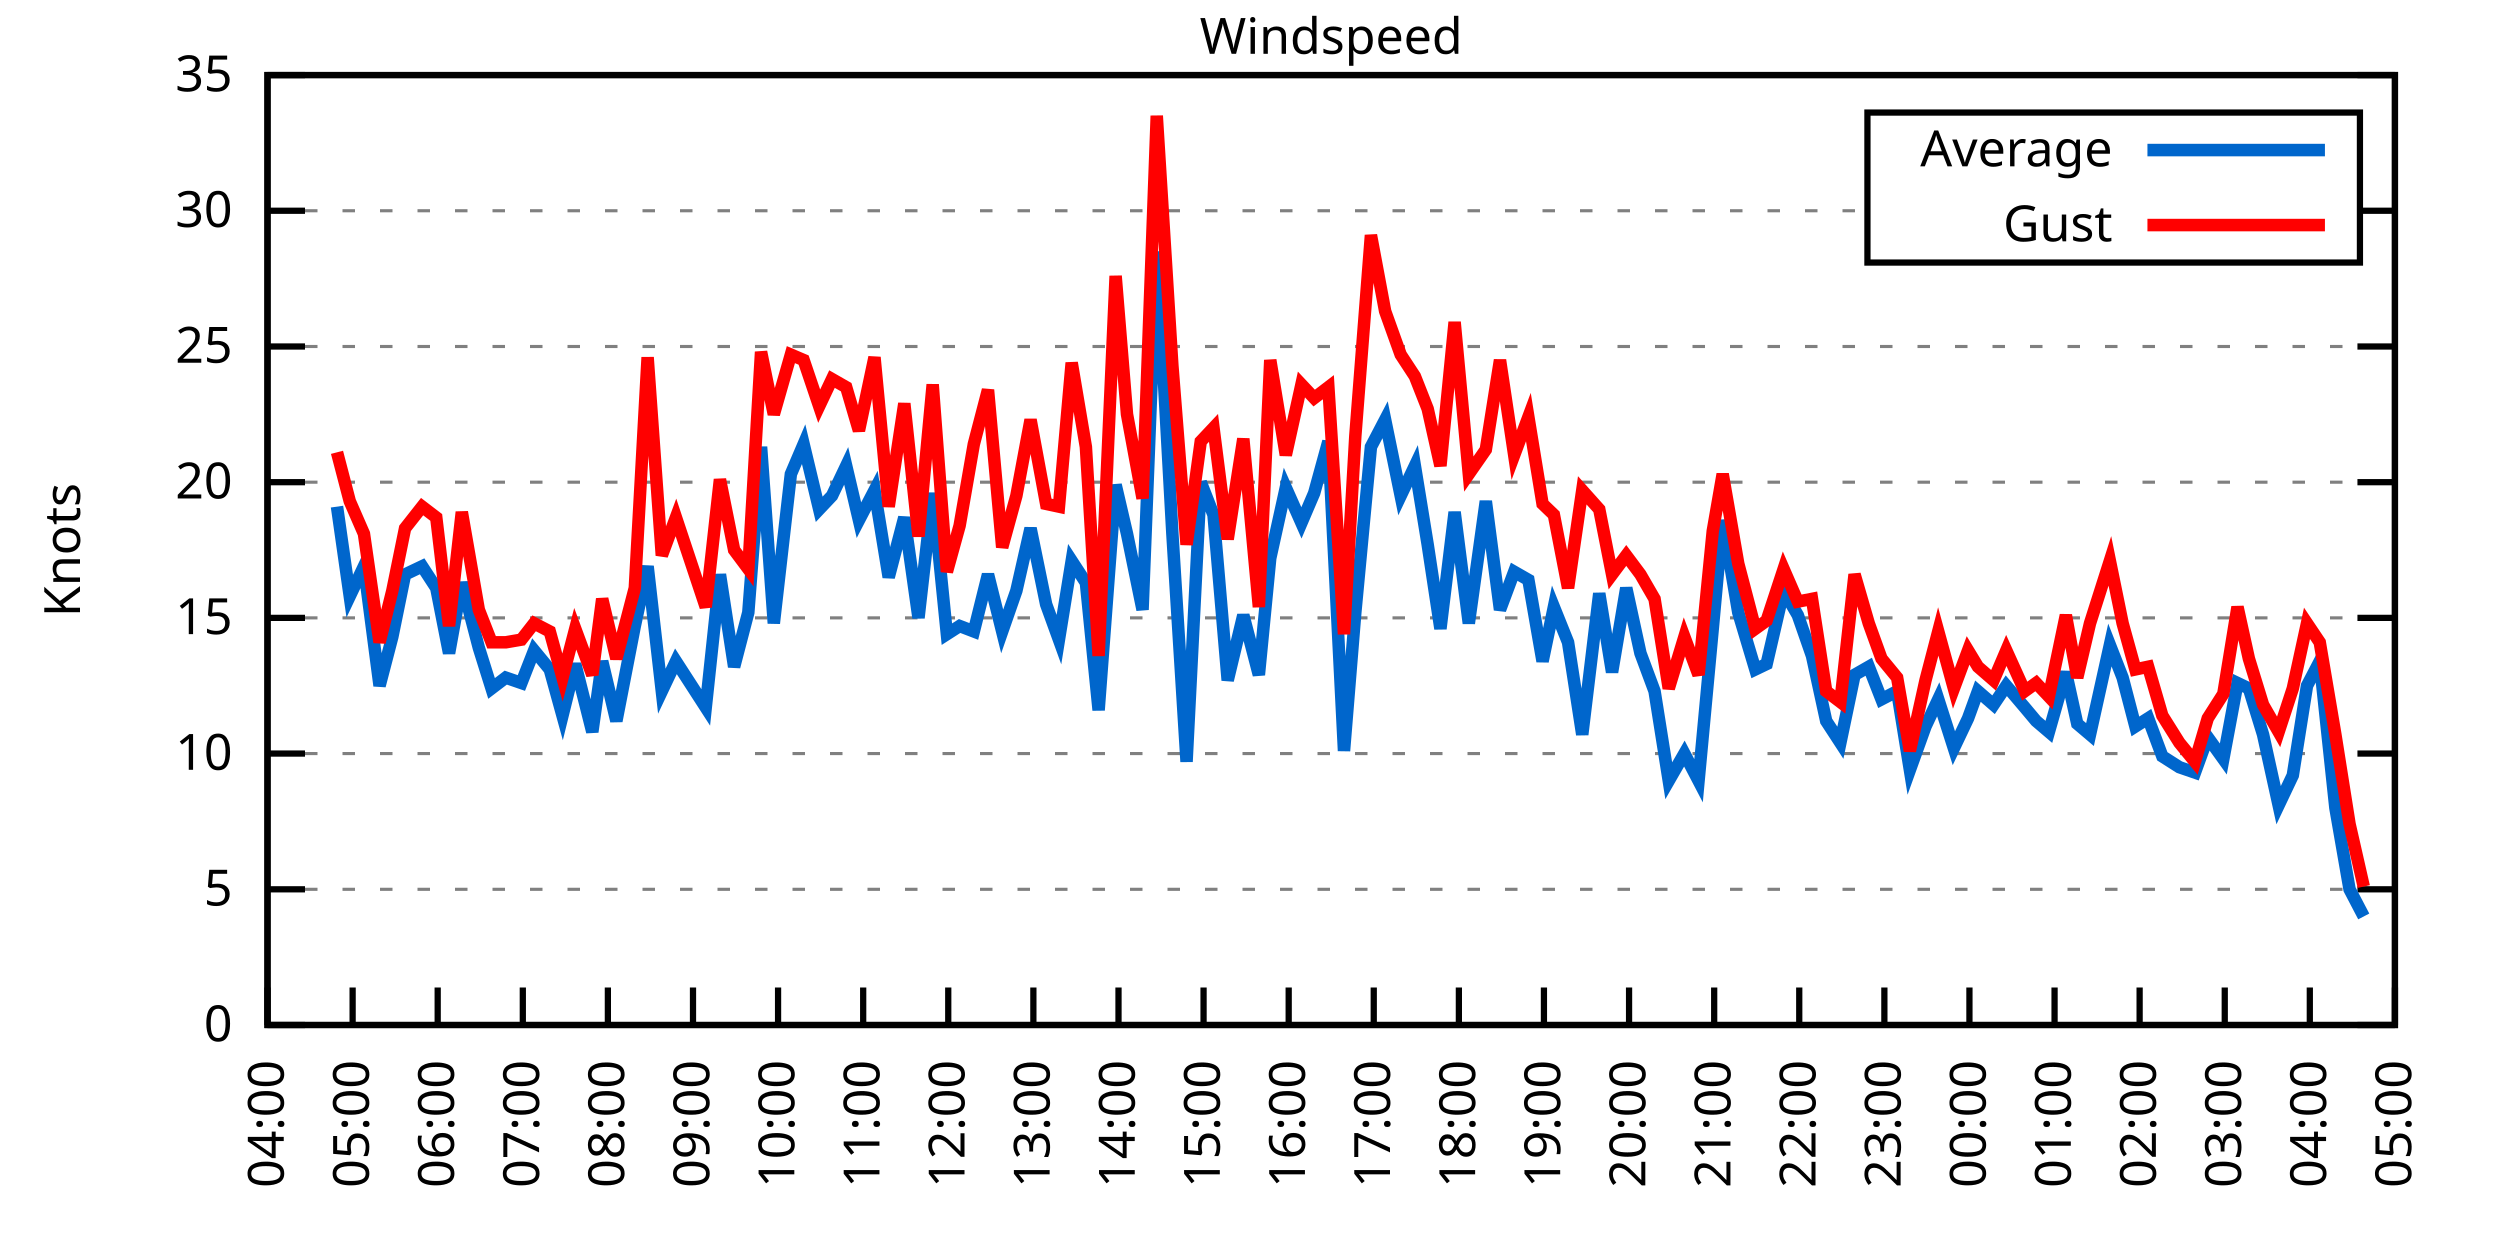
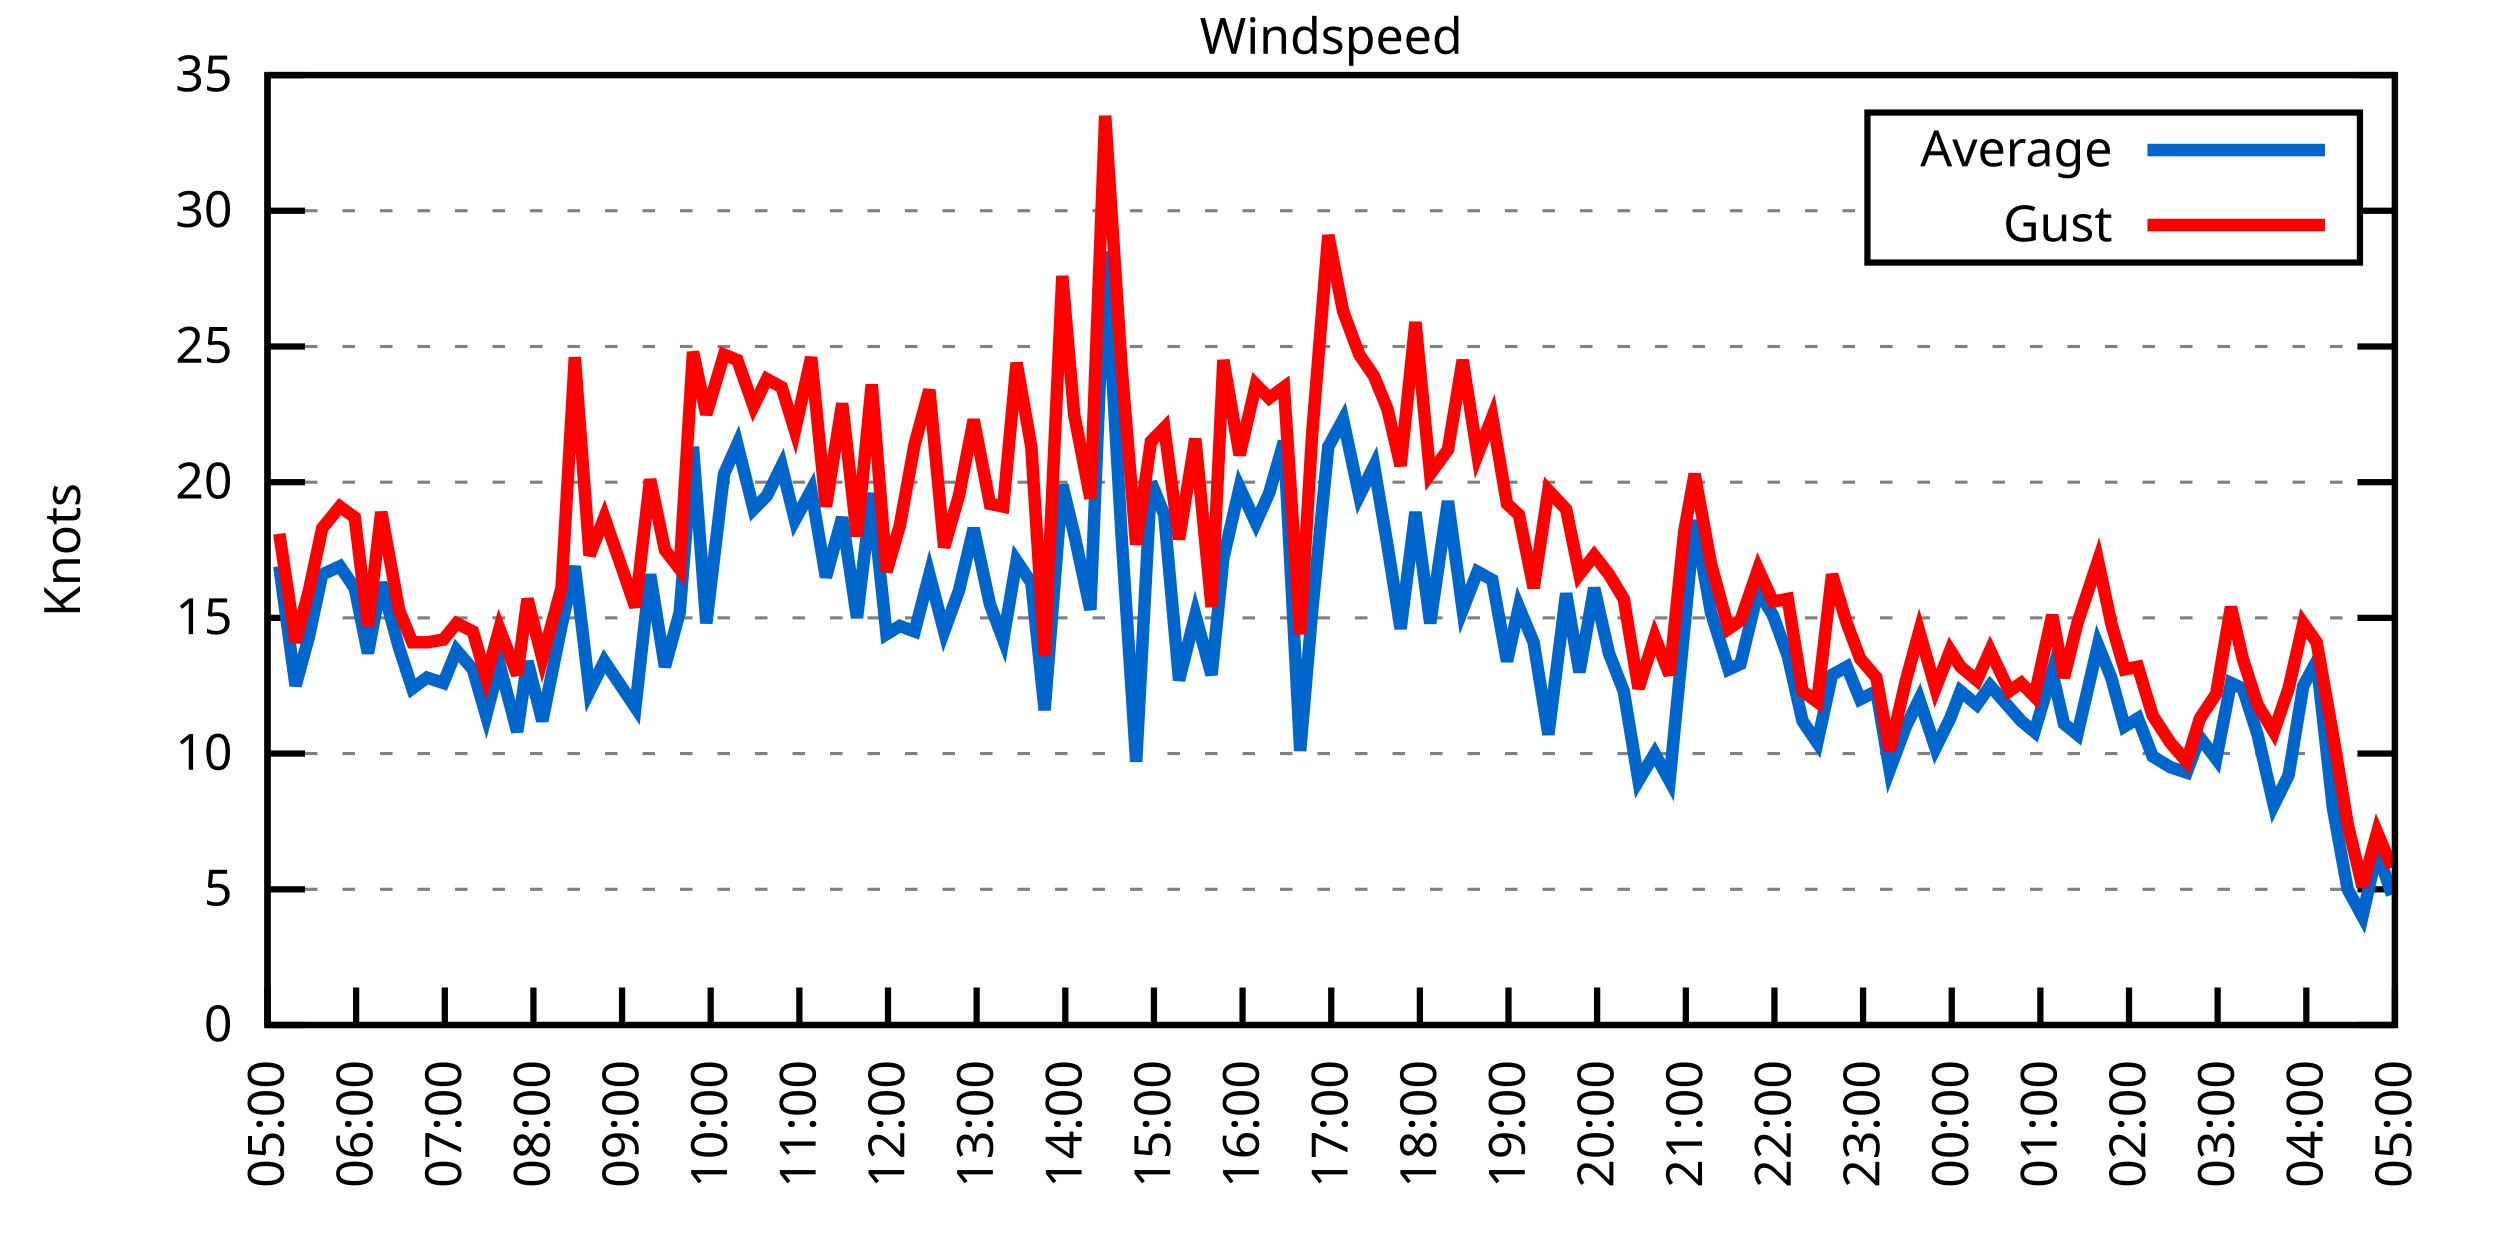
<svg xmlns="http://www.w3.org/2000/svg" xmlns:xlink="http://www.w3.org/1999/xlink" width="400" height="200" viewBox="0 0 400 200">
  <g id="gnuplot_canvas">
    <rect x="0" y="0" width="400" height="200" fill="none" />
    <defs>
      <circle id="gpDot" r="0.5" stroke-width="0.5" stroke="currentColor" />
      <path id="gpPt0" stroke-width="0.333" stroke="currentColor" d="M-1,0 h2 M0,-1 v2" />
      <path id="gpPt1" stroke-width="0.333" stroke="currentColor" d="M-1,-1 L1,1 M1,-1 L-1,1" />
      <path id="gpPt2" stroke-width="0.333" stroke="currentColor" d="M-1,0 L1,0 M0,-1 L0,1 M-1,-1 L1,1 M-1,1 L1,-1" />
      <rect id="gpPt3" stroke-width="0.333" stroke="currentColor" x="-1" y="-1" width="2" height="2" />
      <rect id="gpPt4" stroke-width="0.333" stroke="currentColor" fill="currentColor" x="-1" y="-1" width="2" height="2" />
      <circle id="gpPt5" stroke-width="0.333" stroke="currentColor" cx="0" cy="0" r="1" />
      <use xlink:href="#gpPt5" id="gpPt6" fill="currentColor" stroke="none" />
      <path id="gpPt7" stroke-width="0.333" stroke="currentColor" d="M0,-1.33 L-1.33,0.67 L1.33,0.67 z" />
      <use xlink:href="#gpPt7" id="gpPt8" fill="currentColor" stroke="none" />
      <use xlink:href="#gpPt7" id="gpPt9" stroke="currentColor" transform="rotate(180)" />
      <use xlink:href="#gpPt9" id="gpPt10" fill="currentColor" stroke="none" />
      <use xlink:href="#gpPt3" id="gpPt11" stroke="currentColor" transform="rotate(45)" />
      <use xlink:href="#gpPt11" id="gpPt12" fill="currentColor" stroke="none" />
      <path id="gpPt13" stroke-width="0.333" stroke="currentColor" d="M0,1.330 L1.265,0.411 L0.782,-1.067 L-0.782,-1.076 L-1.265,0.411 z" />
      <use xlink:href="#gpPt13" id="gpPt14" fill="currentColor" stroke="none" />
      <filter id="textbox" filterUnits="objectBoundingBox" x="0" y="0" height="1" width="1">
        <feFlood flood-color="white" flood-opacity="1" result="bgnd" />
        <feComposite in="SourceGraphic" in2="bgnd" operator="atop" />
      </filter>
      <filter id="greybox" filterUnits="objectBoundingBox" x="0" y="0" height="1" width="1">
        <feFlood flood-color="lightgrey" flood-opacity="1" result="grey" />
        <feComposite in="SourceGraphic" in2="grey" operator="atop" />
      </filter>
    </defs>
    <g fill="none" color="white" stroke="currentColor" stroke-width="1.00" stroke-linecap="butt" stroke-linejoin="miter">
</g>
    <g fill="none" color="black" stroke="currentColor" stroke-width="1.00" stroke-linecap="butt" stroke-linejoin="miter">
      <g stroke="none" shape-rendering="crispEdges">
        <polygon fill="rgb(255, 255, 255)" points="42.80,164.00 383.18,164.00 383.18,12.02 42.80,12.02 " />
      </g>
    </g>
    <g fill="none" color="black" stroke="currentColor" stroke-width="1.00" stroke-linecap="butt" stroke-linejoin="miter">
</g>
    <g fill="none" color="black" stroke="black" stroke-width="0.50" stroke-linecap="butt" stroke-linejoin="miter">
</g>
    <g fill="none" color="gray" stroke="currentColor" stroke-width="0.50" stroke-linecap="butt" stroke-linejoin="miter">
      <path stroke="gray" stroke-dasharray="2,4" class="gridline" d="M42.80,164.00 L383.19,164.00  " />
    </g>
    <g fill="none" color="gray" stroke="gray" stroke-width="1.00" stroke-linecap="butt" stroke-linejoin="miter">
</g>
    <g fill="none" color="black" stroke="currentColor" stroke-width="1.00" stroke-linecap="butt" stroke-linejoin="miter">
      <path stroke="black" d="M42.80,164.00 L48.80,164.00 M383.19,164.00 L377.19,164.00  " />
      <g transform="translate(37.20,166.60)" stroke="none" fill="black" font-family="Sans" font-size="8.00" text-anchor="end">
        <text>
          <tspan font-family="Sans"> 0</tspan>
        </text>
      </g>
    </g>
    <g fill="none" color="black" stroke="currentColor" stroke-width="1.00" stroke-linecap="butt" stroke-linejoin="miter">
</g>
    <g fill="none" color="black" stroke="black" stroke-width="0.50" stroke-linecap="butt" stroke-linejoin="miter">
</g>
    <g fill="none" color="gray" stroke="currentColor" stroke-width="0.50" stroke-linecap="butt" stroke-linejoin="miter">
      <path stroke="gray" stroke-dasharray="2,4" class="gridline" d="M42.80,142.29 L383.19,142.29  " />
    </g>
    <g fill="none" color="gray" stroke="gray" stroke-width="1.00" stroke-linecap="butt" stroke-linejoin="miter">
</g>
    <g fill="none" color="black" stroke="currentColor" stroke-width="1.00" stroke-linecap="butt" stroke-linejoin="miter">
      <path stroke="black" d="M42.80,142.29 L48.80,142.29 M383.19,142.29 L377.19,142.29  " />
      <g transform="translate(37.20,144.89)" stroke="none" fill="black" font-family="Sans" font-size="8.00" text-anchor="end">
        <text>
          <tspan font-family="Sans"> 5</tspan>
        </text>
      </g>
    </g>
    <g fill="none" color="black" stroke="currentColor" stroke-width="1.00" stroke-linecap="butt" stroke-linejoin="miter">
</g>
    <g fill="none" color="black" stroke="black" stroke-width="0.50" stroke-linecap="butt" stroke-linejoin="miter">
</g>
    <g fill="none" color="gray" stroke="currentColor" stroke-width="0.50" stroke-linecap="butt" stroke-linejoin="miter">
      <path stroke="gray" stroke-dasharray="2,4" class="gridline" d="M42.80,120.57 L383.19,120.57  " />
    </g>
    <g fill="none" color="gray" stroke="gray" stroke-width="1.00" stroke-linecap="butt" stroke-linejoin="miter">
</g>
    <g fill="none" color="black" stroke="currentColor" stroke-width="1.00" stroke-linecap="butt" stroke-linejoin="miter">
      <path stroke="black" d="M42.80,120.57 L48.80,120.57 M383.19,120.57 L377.19,120.57  " />
      <g transform="translate(37.20,123.17)" stroke="none" fill="black" font-family="Sans" font-size="8.00" text-anchor="end">
        <text>
          <tspan font-family="Sans"> 10</tspan>
        </text>
      </g>
    </g>
    <g fill="none" color="black" stroke="currentColor" stroke-width="1.00" stroke-linecap="butt" stroke-linejoin="miter">
</g>
    <g fill="none" color="black" stroke="black" stroke-width="0.50" stroke-linecap="butt" stroke-linejoin="miter">
</g>
    <g fill="none" color="gray" stroke="currentColor" stroke-width="0.50" stroke-linecap="butt" stroke-linejoin="miter">
      <path stroke="gray" stroke-dasharray="2,4" class="gridline" d="M42.80,98.86 L383.19,98.86  " />
    </g>
    <g fill="none" color="gray" stroke="gray" stroke-width="1.00" stroke-linecap="butt" stroke-linejoin="miter">
</g>
    <g fill="none" color="black" stroke="currentColor" stroke-width="1.00" stroke-linecap="butt" stroke-linejoin="miter">
      <path stroke="black" d="M42.80,98.86 L48.80,98.86 M383.19,98.86 L377.19,98.86  " />
      <g transform="translate(37.20,101.46)" stroke="none" fill="black" font-family="Sans" font-size="8.00" text-anchor="end">
        <text>
          <tspan font-family="Sans"> 15</tspan>
        </text>
      </g>
    </g>
    <g fill="none" color="black" stroke="currentColor" stroke-width="1.00" stroke-linecap="butt" stroke-linejoin="miter">
</g>
    <g fill="none" color="black" stroke="black" stroke-width="0.50" stroke-linecap="butt" stroke-linejoin="miter">
</g>
    <g fill="none" color="gray" stroke="currentColor" stroke-width="0.50" stroke-linecap="butt" stroke-linejoin="miter">
      <path stroke="gray" stroke-dasharray="2,4" class="gridline" d="M42.80,77.15 L383.19,77.15  " />
    </g>
    <g fill="none" color="gray" stroke="gray" stroke-width="1.00" stroke-linecap="butt" stroke-linejoin="miter">
</g>
    <g fill="none" color="black" stroke="currentColor" stroke-width="1.00" stroke-linecap="butt" stroke-linejoin="miter">
      <path stroke="black" d="M42.80,77.15 L48.80,77.15 M383.19,77.15 L377.19,77.15  " />
      <g transform="translate(37.20,79.75)" stroke="none" fill="black" font-family="Sans" font-size="8.00" text-anchor="end">
        <text>
          <tspan font-family="Sans"> 20</tspan>
        </text>
      </g>
    </g>
    <g fill="none" color="black" stroke="currentColor" stroke-width="1.00" stroke-linecap="butt" stroke-linejoin="miter">
</g>
    <g fill="none" color="black" stroke="black" stroke-width="0.50" stroke-linecap="butt" stroke-linejoin="miter">
</g>
    <g fill="none" color="gray" stroke="currentColor" stroke-width="0.50" stroke-linecap="butt" stroke-linejoin="miter">
      <path stroke="gray" stroke-dasharray="2,4" class="gridline" d="M42.80,55.44 L383.19,55.44  " />
    </g>
    <g fill="none" color="gray" stroke="gray" stroke-width="1.00" stroke-linecap="butt" stroke-linejoin="miter">
</g>
    <g fill="none" color="black" stroke="currentColor" stroke-width="1.00" stroke-linecap="butt" stroke-linejoin="miter">
      <path stroke="black" d="M42.80,55.44 L48.80,55.44 M383.19,55.44 L377.19,55.44  " />
      <g transform="translate(37.20,58.04)" stroke="none" fill="black" font-family="Sans" font-size="8.00" text-anchor="end">
        <text>
          <tspan font-family="Sans"> 25</tspan>
        </text>
      </g>
    </g>
    <g fill="none" color="black" stroke="currentColor" stroke-width="1.00" stroke-linecap="butt" stroke-linejoin="miter">
</g>
    <g fill="none" color="black" stroke="black" stroke-width="0.50" stroke-linecap="butt" stroke-linejoin="miter">
</g>
    <g fill="none" color="gray" stroke="currentColor" stroke-width="0.50" stroke-linecap="butt" stroke-linejoin="miter">
      <path stroke="gray" stroke-dasharray="2,4" class="gridline" d="M42.80,33.72 L298.79,33.72 M377.59,33.72 L383.19,33.72  " />
    </g>
    <g fill="none" color="gray" stroke="gray" stroke-width="1.00" stroke-linecap="butt" stroke-linejoin="miter">
</g>
    <g fill="none" color="black" stroke="currentColor" stroke-width="1.00" stroke-linecap="butt" stroke-linejoin="miter">
      <path stroke="black" d="M42.80,33.72 L48.80,33.72 M383.19,33.72 L377.19,33.72  " />
      <g transform="translate(37.20,36.32)" stroke="none" fill="black" font-family="Sans" font-size="8.00" text-anchor="end">
        <text>
          <tspan font-family="Sans"> 30</tspan>
        </text>
      </g>
    </g>
    <g fill="none" color="black" stroke="currentColor" stroke-width="1.00" stroke-linecap="butt" stroke-linejoin="miter">
</g>
    <g fill="none" color="black" stroke="black" stroke-width="0.50" stroke-linecap="butt" stroke-linejoin="miter">
</g>
    <g fill="none" color="gray" stroke="currentColor" stroke-width="0.50" stroke-linecap="butt" stroke-linejoin="miter">
      <path stroke="gray" stroke-dasharray="2,4" class="gridline" d="M42.80,12.01 L383.19,12.01  " />
    </g>
    <g fill="none" color="gray" stroke="gray" stroke-width="1.00" stroke-linecap="butt" stroke-linejoin="miter">
</g>
    <g fill="none" color="black" stroke="currentColor" stroke-width="1.00" stroke-linecap="butt" stroke-linejoin="miter">
      <path stroke="black" d="M42.80,12.01 L48.80,12.01 M383.19,12.01 L377.19,12.01  " />
      <g transform="translate(37.20,14.61)" stroke="none" fill="black" font-family="Sans" font-size="8.00" text-anchor="end">
        <text>
          <tspan font-family="Sans"> 35</tspan>
        </text>
      </g>
    </g>
    <g fill="none" color="black" stroke="currentColor" stroke-width="1.00" stroke-linecap="butt" stroke-linejoin="miter">
      <path stroke="black" d="M42.80,164.00 L42.80,158.00  " />
      <g transform="translate(45.40,169.60) rotate(270.00)" stroke="none" fill="black" font-family="Sans" font-size="8.00" text-anchor="end">
        <text>
-           <tspan font-family="Sans">04:00</tspan>
-         </text>
-       </g>
-     </g>
-     <g fill="none" color="black" stroke="currentColor" stroke-width="1.00" stroke-linecap="butt" stroke-linejoin="miter">
-       <path stroke="black" d="M56.42,164.00 L56.42,158.00  " />
-       <g transform="translate(59.02,169.60) rotate(270.00)" stroke="none" fill="black" font-family="Sans" font-size="8.00" text-anchor="end">
-         <text>
          <tspan font-family="Sans">05:00</tspan>
        </text>
      </g>
    </g>
    <g fill="none" color="black" stroke="currentColor" stroke-width="1.00" stroke-linecap="butt" stroke-linejoin="miter">
-       <path stroke="black" d="M70.03,164.00 L70.03,158.00  " />
-       <g transform="translate(72.63,169.60) rotate(270.00)" stroke="none" fill="black" font-family="Sans" font-size="8.00" text-anchor="end">
+       <path stroke="black" d="M56.98,164.00 L56.98,158.00  " />
+       <g transform="translate(59.58,169.60) rotate(270.00)" stroke="none" fill="black" font-family="Sans" font-size="8.00" text-anchor="end">
        <text>
          <tspan font-family="Sans">06:00</tspan>
        </text>
      </g>
    </g>
    <g fill="none" color="black" stroke="currentColor" stroke-width="1.00" stroke-linecap="butt" stroke-linejoin="miter">
-       <path stroke="black" d="M83.65,164.00 L83.65,158.00  " />
-       <g transform="translate(86.25,169.60) rotate(270.00)" stroke="none" fill="black" font-family="Sans" font-size="8.00" text-anchor="end">
+       <path stroke="black" d="M71.17,164.00 L71.17,158.00  " />
+       <g transform="translate(73.77,169.60) rotate(270.00)" stroke="none" fill="black" font-family="Sans" font-size="8.00" text-anchor="end">
        <text>
          <tspan font-family="Sans">07:00</tspan>
        </text>
      </g>
    </g>
    <g fill="none" color="black" stroke="currentColor" stroke-width="1.00" stroke-linecap="butt" stroke-linejoin="miter">
-       <path stroke="black" d="M97.26,164.00 L97.26,158.00  " />
-       <g transform="translate(99.86,169.60) rotate(270.00)" stroke="none" fill="black" font-family="Sans" font-size="8.00" text-anchor="end">
+       <path stroke="black" d="M85.35,164.00 L85.35,158.00  " />
+       <g transform="translate(87.95,169.60) rotate(270.00)" stroke="none" fill="black" font-family="Sans" font-size="8.00" text-anchor="end">
        <text>
          <tspan font-family="Sans">08:00</tspan>
        </text>
      </g>
    </g>
    <g fill="none" color="black" stroke="currentColor" stroke-width="1.00" stroke-linecap="butt" stroke-linejoin="miter">
-       <path stroke="black" d="M110.88,164.00 L110.88,158.00  " />
-       <g transform="translate(113.48,169.60) rotate(270.00)" stroke="none" fill="black" font-family="Sans" font-size="8.00" text-anchor="end">
+       <path stroke="black" d="M99.53,164.00 L99.53,158.00  " />
+       <g transform="translate(102.13,169.60) rotate(270.00)" stroke="none" fill="black" font-family="Sans" font-size="8.00" text-anchor="end">
        <text>
          <tspan font-family="Sans">09:00</tspan>
        </text>
      </g>
    </g>
    <g fill="none" color="black" stroke="currentColor" stroke-width="1.00" stroke-linecap="butt" stroke-linejoin="miter">
-       <path stroke="black" d="M124.49,164.00 L124.49,158.00  " />
-       <g transform="translate(127.09,169.60) rotate(270.00)" stroke="none" fill="black" font-family="Sans" font-size="8.00" text-anchor="end">
+       <path stroke="black" d="M113.71,164.00 L113.71,158.00  " />
+       <g transform="translate(116.31,169.60) rotate(270.00)" stroke="none" fill="black" font-family="Sans" font-size="8.00" text-anchor="end">
        <text>
          <tspan font-family="Sans">10:00</tspan>
        </text>
      </g>
    </g>
    <g fill="none" color="black" stroke="currentColor" stroke-width="1.00" stroke-linecap="butt" stroke-linejoin="miter">
-       <path stroke="black" d="M138.11,164.00 L138.11,158.00  " />
-       <g transform="translate(140.71,169.60) rotate(270.00)" stroke="none" fill="black" font-family="Sans" font-size="8.00" text-anchor="end">
+       <path stroke="black" d="M127.90,164.00 L127.90,158.00  " />
+       <g transform="translate(130.50,169.60) rotate(270.00)" stroke="none" fill="black" font-family="Sans" font-size="8.00" text-anchor="end">
        <text>
          <tspan font-family="Sans">11:00</tspan>
        </text>
      </g>
    </g>
    <g fill="none" color="black" stroke="currentColor" stroke-width="1.00" stroke-linecap="butt" stroke-linejoin="miter">
-       <path stroke="black" d="M151.72,164.00 L151.72,158.00  " />
-       <g transform="translate(154.32,169.60) rotate(270.00)" stroke="none" fill="black" font-family="Sans" font-size="8.00" text-anchor="end">
+       <path stroke="black" d="M142.08,164.00 L142.08,158.00  " />
+       <g transform="translate(144.68,169.60) rotate(270.00)" stroke="none" fill="black" font-family="Sans" font-size="8.00" text-anchor="end">
        <text>
          <tspan font-family="Sans">12:00</tspan>
        </text>
      </g>
    </g>
    <g fill="none" color="black" stroke="currentColor" stroke-width="1.00" stroke-linecap="butt" stroke-linejoin="miter">
-       <path stroke="black" d="M165.34,164.00 L165.34,158.00  " />
-       <g transform="translate(167.94,169.60) rotate(270.00)" stroke="none" fill="black" font-family="Sans" font-size="8.00" text-anchor="end">
+       <path stroke="black" d="M156.26,164.00 L156.26,158.00  " />
+       <g transform="translate(158.86,169.60) rotate(270.00)" stroke="none" fill="black" font-family="Sans" font-size="8.00" text-anchor="end">
        <text>
          <tspan font-family="Sans">13:00</tspan>
        </text>
      </g>
    </g>
    <g fill="none" color="black" stroke="currentColor" stroke-width="1.00" stroke-linecap="butt" stroke-linejoin="miter">
-       <path stroke="black" d="M178.96,164.00 L178.96,158.00  " />
-       <g transform="translate(181.56,169.60) rotate(270.00)" stroke="none" fill="black" font-family="Sans" font-size="8.00" text-anchor="end">
+       <path stroke="black" d="M170.45,164.00 L170.45,158.00  " />
+       <g transform="translate(173.05,169.60) rotate(270.00)" stroke="none" fill="black" font-family="Sans" font-size="8.00" text-anchor="end">
        <text>
          <tspan font-family="Sans">14:00</tspan>
        </text>
      </g>
    </g>
    <g fill="none" color="black" stroke="currentColor" stroke-width="1.00" stroke-linecap="butt" stroke-linejoin="miter">
-       <path stroke="black" d="M192.57,164.00 L192.57,158.00  " />
-       <g transform="translate(195.17,169.60) rotate(270.00)" stroke="none" fill="black" font-family="Sans" font-size="8.00" text-anchor="end">
+       <path stroke="black" d="M184.63,164.00 L184.63,158.00  " />
+       <g transform="translate(187.23,169.60) rotate(270.00)" stroke="none" fill="black" font-family="Sans" font-size="8.00" text-anchor="end">
        <text>
          <tspan font-family="Sans">15:00</tspan>
        </text>
      </g>
    </g>
    <g fill="none" color="black" stroke="currentColor" stroke-width="1.00" stroke-linecap="butt" stroke-linejoin="miter">
-       <path stroke="black" d="M206.19,164.00 L206.19,158.00  " />
-       <g transform="translate(208.79,169.60) rotate(270.00)" stroke="none" fill="black" font-family="Sans" font-size="8.00" text-anchor="end">
+       <path stroke="black" d="M198.81,164.00 L198.81,158.00  " />
+       <g transform="translate(201.41,169.60) rotate(270.00)" stroke="none" fill="black" font-family="Sans" font-size="8.00" text-anchor="end">
        <text>
          <tspan font-family="Sans">16:00</tspan>
        </text>
      </g>
    </g>
    <g fill="none" color="black" stroke="currentColor" stroke-width="1.00" stroke-linecap="butt" stroke-linejoin="miter">
-       <path stroke="black" d="M219.80,164.00 L219.80,158.00  " />
-       <g transform="translate(222.40,169.60) rotate(270.00)" stroke="none" fill="black" font-family="Sans" font-size="8.00" text-anchor="end">
+       <path stroke="black" d="M213.00,164.00 L213.00,158.00  " />
+       <g transform="translate(215.60,169.60) rotate(270.00)" stroke="none" fill="black" font-family="Sans" font-size="8.00" text-anchor="end">
        <text>
          <tspan font-family="Sans">17:00</tspan>
        </text>
      </g>
    </g>
    <g fill="none" color="black" stroke="currentColor" stroke-width="1.00" stroke-linecap="butt" stroke-linejoin="miter">
-       <path stroke="black" d="M233.42,164.00 L233.42,158.00  " />
-       <g transform="translate(236.02,169.60) rotate(270.00)" stroke="none" fill="black" font-family="Sans" font-size="8.00" text-anchor="end">
+       <path stroke="black" d="M227.18,164.00 L227.18,158.00  " />
+       <g transform="translate(229.78,169.60) rotate(270.00)" stroke="none" fill="black" font-family="Sans" font-size="8.00" text-anchor="end">
        <text>
          <tspan font-family="Sans">18:00</tspan>
        </text>
      </g>
    </g>
    <g fill="none" color="black" stroke="currentColor" stroke-width="1.00" stroke-linecap="butt" stroke-linejoin="miter">
-       <path stroke="black" d="M247.03,164.00 L247.03,158.00  " />
-       <g transform="translate(249.63,169.60) rotate(270.00)" stroke="none" fill="black" font-family="Sans" font-size="8.00" text-anchor="end">
+       <path stroke="black" d="M241.36,164.00 L241.36,158.00  " />
+       <g transform="translate(243.96,169.60) rotate(270.00)" stroke="none" fill="black" font-family="Sans" font-size="8.00" text-anchor="end">
        <text>
          <tspan font-family="Sans">19:00</tspan>
        </text>
      </g>
    </g>
    <g fill="none" color="black" stroke="currentColor" stroke-width="1.00" stroke-linecap="butt" stroke-linejoin="miter">
-       <path stroke="black" d="M260.65,164.00 L260.65,158.00  " />
-       <g transform="translate(263.25,169.60) rotate(270.00)" stroke="none" fill="black" font-family="Sans" font-size="8.00" text-anchor="end">
+       <path stroke="black" d="M255.54,164.00 L255.54,158.00  " />
+       <g transform="translate(258.14,169.60) rotate(270.00)" stroke="none" fill="black" font-family="Sans" font-size="8.00" text-anchor="end">
        <text>
          <tspan font-family="Sans">20:00</tspan>
        </text>
      </g>
    </g>
    <g fill="none" color="black" stroke="currentColor" stroke-width="1.00" stroke-linecap="butt" stroke-linejoin="miter">
-       <path stroke="black" d="M274.27,164.00 L274.27,158.00  " />
-       <g transform="translate(276.87,169.60) rotate(270.00)" stroke="none" fill="black" font-family="Sans" font-size="8.00" text-anchor="end">
+       <path stroke="black" d="M269.73,164.00 L269.73,158.00  " />
+       <g transform="translate(272.33,169.60) rotate(270.00)" stroke="none" fill="black" font-family="Sans" font-size="8.00" text-anchor="end">
        <text>
          <tspan font-family="Sans">21:00</tspan>
        </text>
      </g>
    </g>
    <g fill="none" color="black" stroke="currentColor" stroke-width="1.00" stroke-linecap="butt" stroke-linejoin="miter">
-       <path stroke="black" d="M287.88,164.00 L287.88,158.00  " />
-       <g transform="translate(290.48,169.60) rotate(270.00)" stroke="none" fill="black" font-family="Sans" font-size="8.00" text-anchor="end">
+       <path stroke="black" d="M283.91,164.00 L283.91,158.00  " />
+       <g transform="translate(286.51,169.60) rotate(270.00)" stroke="none" fill="black" font-family="Sans" font-size="8.00" text-anchor="end">
        <text>
          <tspan font-family="Sans">22:00</tspan>
        </text>
      </g>
    </g>
    <g fill="none" color="black" stroke="currentColor" stroke-width="1.00" stroke-linecap="butt" stroke-linejoin="miter">
-       <path stroke="black" d="M301.50,164.00 L301.50,158.00  " />
-       <g transform="translate(304.10,169.60) rotate(270.00)" stroke="none" fill="black" font-family="Sans" font-size="8.00" text-anchor="end">
+       <path stroke="black" d="M298.09,164.00 L298.09,158.00  " />
+       <g transform="translate(300.69,169.60) rotate(270.00)" stroke="none" fill="black" font-family="Sans" font-size="8.00" text-anchor="end">
        <text>
          <tspan font-family="Sans">23:00</tspan>
        </text>
      </g>
    </g>
    <g fill="none" color="black" stroke="currentColor" stroke-width="1.00" stroke-linecap="butt" stroke-linejoin="miter">
-       <path stroke="black" d="M315.11,164.00 L315.11,158.00  " />
-       <g transform="translate(317.71,169.60) rotate(270.00)" stroke="none" fill="black" font-family="Sans" font-size="8.00" text-anchor="end">
+       <path stroke="black" d="M312.28,164.00 L312.28,158.00  " />
+       <g transform="translate(314.88,169.60) rotate(270.00)" stroke="none" fill="black" font-family="Sans" font-size="8.00" text-anchor="end">
        <text>
          <tspan font-family="Sans">00:00</tspan>
        </text>
      </g>
    </g>
    <g fill="none" color="black" stroke="currentColor" stroke-width="1.00" stroke-linecap="butt" stroke-linejoin="miter">
-       <path stroke="black" d="M328.73,164.00 L328.73,158.00  " />
-       <g transform="translate(331.33,169.60) rotate(270.00)" stroke="none" fill="black" font-family="Sans" font-size="8.00" text-anchor="end">
+       <path stroke="black" d="M326.46,164.00 L326.46,158.00  " />
+       <g transform="translate(329.06,169.60) rotate(270.00)" stroke="none" fill="black" font-family="Sans" font-size="8.00" text-anchor="end">
        <text>
          <tspan font-family="Sans">01:00</tspan>
        </text>
      </g>
    </g>
    <g fill="none" color="black" stroke="currentColor" stroke-width="1.00" stroke-linecap="butt" stroke-linejoin="miter">
-       <path stroke="black" d="M342.34,164.00 L342.34,158.00  " />
-       <g transform="translate(344.94,169.60) rotate(270.00)" stroke="none" fill="black" font-family="Sans" font-size="8.00" text-anchor="end">
+       <path stroke="black" d="M340.64,164.00 L340.64,158.00  " />
+       <g transform="translate(343.24,169.60) rotate(270.00)" stroke="none" fill="black" font-family="Sans" font-size="8.00" text-anchor="end">
        <text>
          <tspan font-family="Sans">02:00</tspan>
        </text>
      </g>
    </g>
    <g fill="none" color="black" stroke="currentColor" stroke-width="1.00" stroke-linecap="butt" stroke-linejoin="miter">
-       <path stroke="black" d="M355.96,164.00 L355.96,158.00  " />
-       <g transform="translate(358.56,169.60) rotate(270.00)" stroke="none" fill="black" font-family="Sans" font-size="8.00" text-anchor="end">
+       <path stroke="black" d="M354.82,164.00 L354.82,158.00  " />
+       <g transform="translate(357.42,169.60) rotate(270.00)" stroke="none" fill="black" font-family="Sans" font-size="8.00" text-anchor="end">
        <text>
          <tspan font-family="Sans">03:00</tspan>
        </text>
      </g>
    </g>
    <g fill="none" color="black" stroke="currentColor" stroke-width="1.00" stroke-linecap="butt" stroke-linejoin="miter">
-       <path stroke="black" d="M369.57,164.00 L369.57,158.00  " />
-       <g transform="translate(372.17,169.60) rotate(270.00)" stroke="none" fill="black" font-family="Sans" font-size="8.00" text-anchor="end">
+       <path stroke="black" d="M369.01,164.00 L369.01,158.00  " />
+       <g transform="translate(371.61,169.60) rotate(270.00)" stroke="none" fill="black" font-family="Sans" font-size="8.00" text-anchor="end">
        <text>
          <tspan font-family="Sans">04:00</tspan>
        </text>
      </g>
    </g>
    <g fill="none" color="black" stroke="currentColor" stroke-width="1.00" stroke-linecap="butt" stroke-linejoin="miter">
      <path stroke="black" d="M383.19,164.00 L383.19,158.00  " />
      <g transform="translate(385.79,169.60) rotate(270.00)" stroke="none" fill="black" font-family="Sans" font-size="8.00" text-anchor="end">
        <text>
          <tspan font-family="Sans">05:00</tspan>
        </text>
      </g>
    </g>
    <g fill="none" color="black" stroke="currentColor" stroke-width="1.00" stroke-linecap="butt" stroke-linejoin="miter">
</g>
    <g fill="none" color="black" stroke="currentColor" stroke-width="1.00" stroke-linecap="butt" stroke-linejoin="miter">
      <path stroke="black" d="M42.80,12.01 L42.80,164.00 L383.19,164.00 L383.19,12.01 L42.80,12.01 Z  " />
    </g>
    <g fill="none" color="black" stroke="currentColor" stroke-width="1.00" stroke-linecap="butt" stroke-linejoin="miter">
</g>
    <g fill="none" color="black" stroke="currentColor" stroke-width="1.00" stroke-linecap="butt" stroke-linejoin="miter">
      <path stroke="black" d="M298.79,42.01 L298.79,18.01 L377.59,18.01 L377.59,42.01 L298.79,42.01 Z  " />
    </g>
    <g id="Windspeed_plot_1">
      <g fill="none" color="white" stroke="black" stroke-width="2.00" stroke-linecap="butt" stroke-linejoin="miter">
</g>
      <g fill="none" color="black" stroke="currentColor" stroke-width="2.00" stroke-linecap="butt" stroke-linejoin="miter">
        <g transform="translate(337.99,26.61)" stroke="none" fill="black" font-family="Sans" font-size="8.00" text-anchor="end">
          <text>
            <tspan font-family="Sans">Average</tspan>
          </text>
        </g>
      </g>
      <g fill="none" color="black" stroke="currentColor" stroke-width="2.00" stroke-linecap="butt" stroke-linejoin="miter">
-         <path stroke="rgb(  0, 102, 204)" d="M343.59,24.01 L371.99,24.01 M53.92,81.06 L55.96,95.39 L58.23,90.61 L60.73,109.72 L62.77,101.90 L64.81,91.91   L67.54,90.61 L69.80,94.08 L71.85,104.51 L73.89,93.22 L76.61,103.64 L78.65,110.15 L80.92,108.42 L83.42,109.28   L85.46,104.07 L87.96,107.11 L90.00,114.49 L92.04,106.24 L94.77,117.10 L96.35,105.81 L98.62,115.36 L101.57,100.16   L103.62,90.61 L105.89,110.59 L108.15,105.81 L112.92,113.19 L115.19,91.91 L117.46,106.68 L119.73,97.99 L121.77,71.50   L123.81,99.73 L126.54,75.85 L128.58,71.07 L131.07,81.49 L133.12,79.32 L135.39,74.54 L137.43,83.23 L139.92,78.45   L142.19,92.35 L144.69,82.79 L146.96,98.86 L149.23,78.89 L151.50,101.47 L153.54,100.16 L155.81,101.03 L158.08,91.91   L160.35,101.03 L162.62,94.52 L164.89,84.53 L167.38,96.69 L169.43,102.34 L171.47,89.74 L173.74,93.22 L175.78,113.63   L178.50,77.58 L180.32,85.40 L182.81,97.56 L185.08,40.24 L187.58,85.40 L189.85,121.88 L192.12,77.15 L194.16,82.36   L196.43,108.85 L198.93,98.43 L201.42,107.98 L203.24,89.31 L205.73,78.02 L208.23,83.66 L210.27,78.89 L212.54,70.63   L215.04,120.14 L216.85,97.99 L219.35,71.50 L221.62,67.16 L224.11,79.32 L226.38,74.54 L228.43,87.14 L230.47,100.60   L232.74,81.93 L235.01,99.73 L237.73,80.19 L240.00,97.56 L242.27,91.48 L244.54,92.78 L246.81,105.81 L248.62,97.12   L250.89,102.77 L253.16,117.53 L255.88,94.95 L257.93,107.55 L260.20,94.08 L262.47,104.51 L264.73,110.59 L267.00,124.92   L269.50,120.57 L271.77,124.92 L274.04,100.60 L275.63,83.23 L278.12,97.99 L280.85,107.11 L282.66,106.24 L285.38,94.52   L287.65,98.43 L289.92,104.94 L292.19,115.36 L294.46,118.84 L296.73,107.98 L299.00,106.68 L301.04,111.89 L303.54,110.59   L305.58,123.18 L308.08,116.23 L310.12,111.89 L312.62,119.71 L314.89,114.93 L316.47,110.59 L318.97,112.76 L321.01,109.72   L323.96,113.19 L325.78,115.36 L327.82,117.10 L330.54,107.55 L332.36,115.80 L334.40,117.53 L337.58,103.20 L339.62,108.42   L341.66,116.23 L343.70,114.93 L345.97,121.01 L348.70,122.75 L351.19,123.61 L353.24,117.97 L355.73,121.44 L358.00,109.28   L359.82,110.15 L362.09,117.53 L364.58,128.83 L366.85,124.05 L369.12,109.72 L371.16,105.81 L373.66,129.26 L375.93,142.29   L378.20,146.63  " />
+         <path stroke="rgb(  0, 102, 204)" d="M343.59,24.01 L371.99,24.01 M44.69,90.61 L47.29,109.72 L49.42,101.90 L51.55,91.91 L54.38,90.61 L56.75,94.08   L58.87,104.51 L61.00,93.22 L63.84,103.64 L65.97,110.15 L68.33,108.42 L70.93,109.28 L73.06,104.07 L75.66,107.11   L77.78,114.49 L79.91,106.24 L82.75,117.10 L84.40,105.81 L86.77,115.36 L89.84,100.16 L91.97,90.61 L94.33,110.59   L96.70,105.81 L101.66,113.19 L104.02,91.91 L106.39,106.68 L108.75,97.99 L110.88,71.50 L113.01,99.73 L115.84,75.85   L117.97,71.07 L120.57,81.49 L122.70,79.32 L125.06,74.54 L127.19,83.23 L129.79,78.45 L132.15,92.35 L134.75,82.79   L137.12,98.86 L139.48,78.89 L141.84,101.47 L143.97,100.16 L146.34,101.03 L148.70,91.91 L151.06,101.03 L153.43,94.52   L155.79,84.53 L158.39,96.69 L160.52,102.34 L162.65,89.74 L165.01,93.22 L167.14,113.63 L169.97,77.58 L171.86,85.40   L174.46,97.56 L176.83,40.24 L179.43,85.40 L181.79,121.88 L184.16,77.15 L186.28,82.36 L188.65,108.85 L191.25,98.43   L193.85,107.98 L195.74,89.31 L198.34,78.02 L200.94,83.66 L203.07,78.89 L205.43,70.63 L208.03,120.14 L209.92,97.99   L212.52,71.50 L214.89,67.16 L217.49,79.32 L219.85,74.54 L221.98,87.14 L224.10,100.60 L226.47,81.93 L228.83,99.73   L231.67,80.19 L234.03,97.56 L236.40,91.48 L238.76,92.78 L241.12,105.81 L243.02,97.12 L245.38,102.77 L247.74,117.53   L250.58,94.95 L252.71,107.55 L255.07,94.08 L257.43,104.51 L259.80,110.59 L262.16,124.92 L264.76,120.57 L267.13,124.92   L269.49,100.60 L271.14,83.23 L273.75,97.99 L276.58,107.11 L278.47,106.24 L281.31,94.52 L283.67,98.43 L286.04,104.94   L288.40,115.36 L290.76,118.84 L293.13,107.98 L295.49,106.68 L297.62,111.89 L300.22,110.59 L302.35,123.18 L304.95,116.23   L307.08,111.89 L309.68,119.71 L312.04,114.93 L313.69,110.59 L316.29,112.76 L318.42,109.72 L321.49,113.19 L323.39,115.36   L325.51,117.10 L328.35,107.55 L330.24,115.80 L332.37,117.53 L335.68,103.20 L337.80,108.42 L339.93,116.23 L342.06,114.93   L344.42,121.01 L347.26,122.75 L349.86,123.61 L351.99,117.97 L354.59,121.44 L356.95,109.28 L358.84,110.15 L361.21,117.53   L363.81,128.83 L366.17,124.05 L368.53,109.72 L370.66,105.81 L373.26,129.26 L375.63,142.29 L377.99,146.63 L380.35,136.21   L382.72,143.16  " />
      </g>
    </g>
    <g id="Windspeed_plot_2">
      <g fill="none" color="black" stroke="currentColor" stroke-width="2.00" stroke-linecap="butt" stroke-linejoin="miter">
        <g transform="translate(337.99,38.61)" stroke="none" fill="black" font-family="Sans" font-size="8.00" text-anchor="end">
          <text>
            <tspan font-family="Sans">Gust</tspan>
          </text>
        </g>
      </g>
      <g fill="none" color="black" stroke="currentColor" stroke-width="2.00" stroke-linecap="butt" stroke-linejoin="miter">
-         <path stroke="rgb(255,   0,   0)" d="M343.59,36.01 L371.99,36.01 M53.92,72.37 L55.96,80.19 L58.23,85.40 L60.73,102.77 L62.77,94.52 L64.81,84.53   L67.54,81.06 L69.80,82.79 L71.85,100.16 L73.89,81.93 L76.61,97.56 L78.65,102.77 L80.92,102.77 L83.42,102.34   L85.46,99.73 L87.96,101.03 L90.00,108.42 L92.04,100.60 L94.77,107.98 L96.35,95.82 L98.62,105.38 L101.57,94.08   L103.62,57.17 L105.89,88.87 L108.15,82.79 L112.92,97.12 L115.19,76.71 L117.46,88.00 L119.73,91.04 L121.77,56.30   L123.81,66.29 L126.54,56.74 L128.58,57.61 L131.07,64.99 L133.12,60.65 L135.39,61.95 L137.43,68.90 L139.92,57.17   L142.19,81.06 L144.69,64.56 L146.96,85.83 L149.23,61.52 L151.50,91.48 L153.54,84.10 L155.81,71.07 L158.08,62.38   L160.35,87.57 L162.62,79.32 L164.89,67.16 L167.38,80.62 L169.43,81.06 L171.47,58.04 L173.74,71.50 L175.78,104.94   L178.50,44.15 L180.32,66.29 L182.81,79.75 L185.08,18.52 L187.58,58.48 L189.85,87.14 L192.12,70.63 L194.16,68.46   L196.43,86.27 L198.93,70.20 L201.42,97.12 L203.24,57.61 L205.73,72.81 L208.23,61.52 L210.27,63.69 L212.54,61.95   L215.04,101.47 L216.85,69.77 L219.35,37.63 L221.62,49.79 L224.11,56.74 L226.38,60.21 L228.43,65.42 L230.47,74.54   L232.74,51.53 L235.01,75.85 L237.73,71.94 L240.00,57.61 L242.27,72.81 L244.54,66.73 L246.81,80.62 L248.62,82.36   L250.89,94.08 L253.16,78.45 L255.88,81.49 L257.93,91.91 L260.20,88.87 L262.47,91.91 L264.73,95.82 L267.00,110.15   L269.50,101.90 L271.77,107.98 L274.04,84.97 L275.63,75.85 L278.12,90.18 L280.85,100.60 L282.66,99.30 L285.38,91.04   L287.65,96.26 L289.92,95.82 L292.19,110.59 L294.46,112.32 L296.73,91.91 L299.00,99.73 L301.04,105.38 L303.54,108.42   L305.58,120.14 L308.08,108.85 L310.12,101.03 L312.62,110.15 L314.89,104.07 L316.47,106.68 L318.97,108.85 L321.01,104.07   L323.96,110.59 L325.78,109.28 L327.82,111.45 L330.54,98.43 L332.36,108.42 L334.40,99.73 L337.58,89.74 L339.62,99.73   L341.66,107.11 L343.70,106.68 L345.97,114.49 L348.70,118.84 L351.19,121.88 L353.24,114.93 L355.73,111.02 L358.00,97.12   L359.82,105.38 L362.09,112.76 L364.58,117.10 L366.85,110.15 L369.12,99.73 L371.16,102.77 L373.66,117.53 L375.93,131.86   L378.20,141.85  " />
+         <path stroke="rgb(255,   0,   0)" d="M343.59,36.01 L371.99,36.01 M44.69,85.40 L47.29,102.77 L49.42,94.52 L51.55,84.53 L54.38,81.06 L56.75,82.79   L58.87,100.16 L61.00,81.93 L63.84,97.56 L65.97,102.77 L68.33,102.77 L70.93,102.34 L73.06,99.73 L75.66,101.03   L77.78,108.42 L79.91,100.60 L82.75,107.98 L84.40,95.82 L86.77,105.38 L89.84,94.08 L91.97,57.17 L94.33,88.87   L96.70,82.79 L101.66,97.12 L104.02,76.71 L106.39,88.00 L108.75,91.04 L110.88,56.30 L113.01,66.29 L115.84,56.74   L117.97,57.61 L120.57,64.99 L122.70,60.65 L125.06,61.95 L127.19,68.90 L129.79,57.17 L132.15,81.06 L134.75,64.56   L137.12,85.83 L139.48,61.52 L141.84,91.48 L143.97,84.10 L146.34,71.07 L148.70,62.38 L151.06,87.57 L153.43,79.32   L155.79,67.16 L158.39,80.62 L160.52,81.06 L162.65,58.04 L165.01,71.50 L167.14,104.94 L169.97,44.15 L171.86,66.29   L174.46,79.75 L176.83,18.52 L179.43,58.48 L181.79,87.14 L184.16,70.63 L186.28,68.46 L188.65,86.27 L191.25,70.20   L193.85,97.12 L195.74,57.61 L198.34,72.81 L200.94,61.52 L203.07,63.69 L205.43,61.95 L208.03,101.47 L209.92,69.77   L212.52,37.63 L214.89,49.79 L217.49,56.74 L219.85,60.21 L221.98,65.42 L224.10,74.54 L226.47,51.53 L228.83,75.85   L231.67,71.94 L234.03,57.61 L236.40,72.81 L238.76,66.73 L241.12,80.62 L243.02,82.36 L245.38,94.08 L247.74,78.45   L250.58,81.49 L252.71,91.91 L255.07,88.87 L257.43,91.91 L259.80,95.82 L262.16,110.15 L264.76,101.90 L267.13,107.98   L269.49,84.97 L271.14,75.85 L273.75,90.18 L276.58,100.60 L278.47,99.30 L281.31,91.04 L283.67,96.26 L286.04,95.82   L288.40,110.59 L290.76,112.32 L293.13,91.91 L295.49,99.73 L297.62,105.38 L300.22,108.42 L302.35,120.14 L304.95,108.85   L307.08,101.03 L309.68,110.15 L312.04,104.07 L313.69,106.68 L316.29,108.85 L318.42,104.07 L321.49,110.59 L323.39,109.28   L325.51,111.45 L328.35,98.43 L330.24,108.42 L332.37,99.73 L335.68,89.74 L337.80,99.73 L339.93,107.11 L342.06,106.68   L344.42,114.49 L347.26,118.84 L349.86,121.88 L351.99,114.93 L354.59,111.02 L356.95,97.12 L358.84,105.38 L361.21,112.76   L363.81,117.10 L366.17,110.15 L368.53,99.73 L370.66,102.77 L373.26,117.53 L375.63,131.86 L377.99,141.85 L380.35,133.17   L382.72,138.81  " />
      </g>
    </g>
    <g fill="none" color="black" stroke="currentColor" stroke-width="2.00" stroke-linecap="butt" stroke-linejoin="miter">
</g>
    <g fill="none" color="black" stroke="black" stroke-width="1.00" stroke-linecap="butt" stroke-linejoin="miter">
</g>
    <g fill="none" color="black" stroke="currentColor" stroke-width="1.00" stroke-linecap="butt" stroke-linejoin="miter">
      <path stroke="black" d="M42.80,12.01 L42.80,164.00 L383.19,164.00 L383.19,12.01 L42.80,12.01 Z  " />
      <g transform="translate(12.80,88.01) rotate(270.00)" stroke="none" fill="black" font-family="Sans" font-size="8.00" text-anchor="middle">
        <text>
          <tspan font-family="Sans">Knots</tspan>
        </text>
      </g>
    </g>
    <g fill="none" color="black" stroke="currentColor" stroke-width="1.00" stroke-linecap="butt" stroke-linejoin="miter">
</g>
    <g fill="none" color="black" stroke="currentColor" stroke-width="1.00" stroke-linecap="butt" stroke-linejoin="miter">
      <g transform="translate(212.99,8.61)" stroke="none" fill="black" font-family="Sans" font-size="8.00" text-anchor="middle">
        <text>
          <tspan font-family="Sans">Windspeed</tspan>
        </text>
      </g>
    </g>
    <g fill="none" color="black" stroke="currentColor" stroke-width="1.00" stroke-linecap="butt" stroke-linejoin="miter">
</g>
  </g>
</svg>
